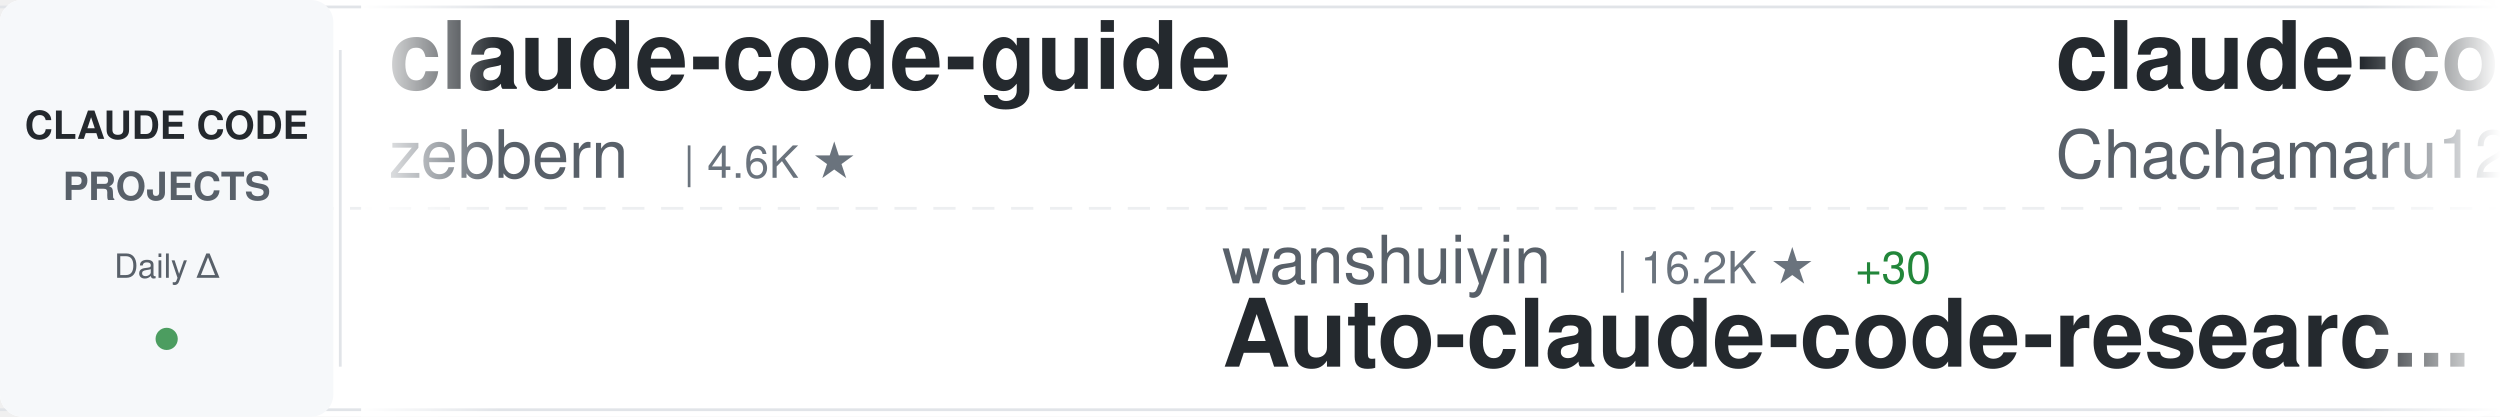
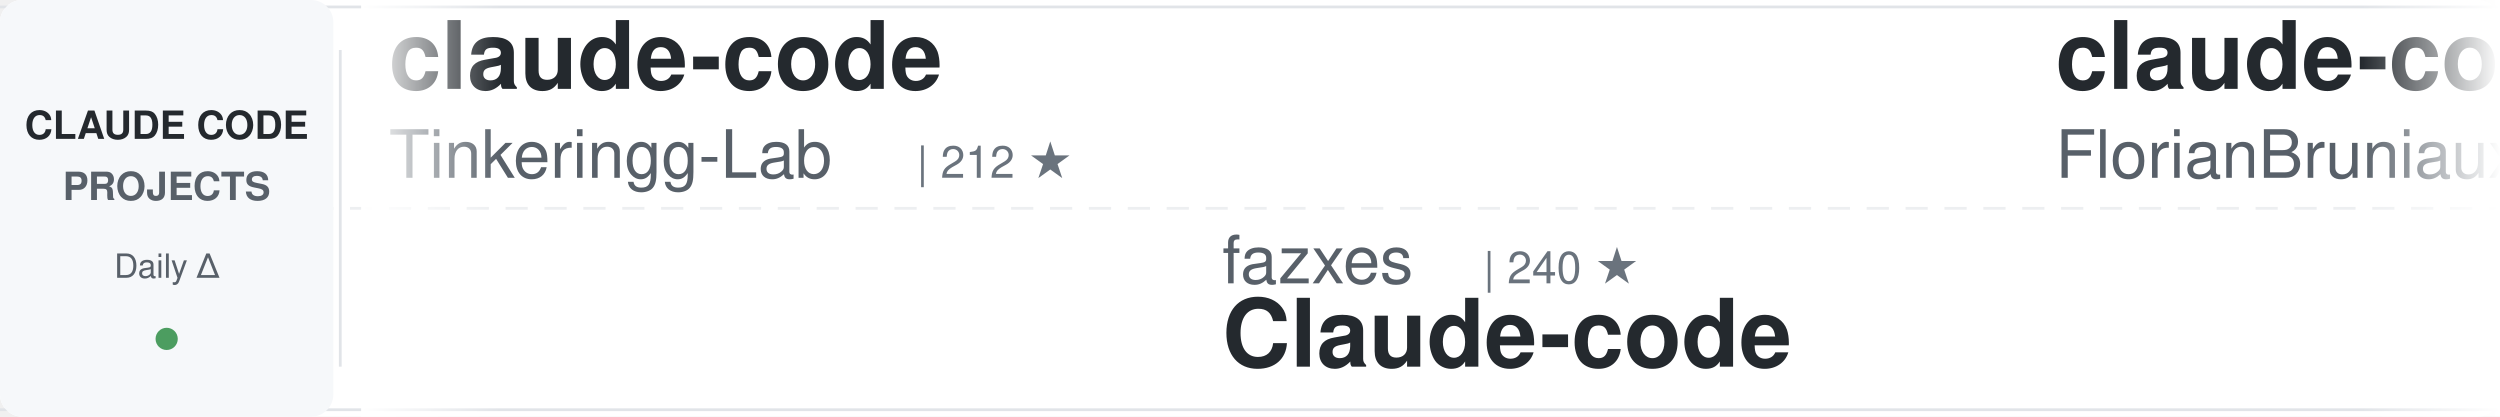
<svg xmlns="http://www.w3.org/2000/svg" width="900" height="150">
  <defs>
    <linearGradient id="awesomeLeftFade" x1="0%" y1="0%" x2="100%" y2="0%">
      <stop offset="0%" style="stop-color:#ffffff;stop-opacity:1" />
      <stop offset="100%" style="stop-color:#ffffff;stop-opacity:0" />
    </linearGradient>
    <linearGradient id="awesomeRightFade" x1="0%" y1="0%" x2="100%" y2="0%">
      <stop offset="0%" style="stop-color:#ffffff;stop-opacity:0" />
      <stop offset="100%" style="stop-color:#ffffff;stop-opacity:1" />
    </linearGradient>
  </defs>
  <rect width="900" height="150" fill="#ffffff" rx="8" />
  <rect x="0" y="2" width="900" height="1" fill="#e1e4e8" />
  <rect x="0" y="147" width="900" height="1" fill="#e1e4e8" />
  <line x1="0" y1="75" x2="900" y2="75" stroke="#e1e4e8" stroke-width="1" stroke-dasharray="8 6" opacity="0.6" />
  <rect x="0" y="0" width="120" height="150" fill="#f6f8fa" rx="8" />
  <text x="60" y="50" font-family="-apple-system, BlinkMacSystemFont, 'Segoe UI', Helvetica, Arial, sans-serif" font-size="14" font-weight="600" fill="#24292e" text-anchor="middle">CLAUDE CODE</text>
  <text x="60" y="72" font-family="-apple-system, BlinkMacSystemFont, 'Segoe UI', Helvetica, Arial, sans-serif" font-size="14" font-weight="600" fill="#586069" text-anchor="middle">PROJECTS</text>
  <text x="60" y="100" font-family="-apple-system, BlinkMacSystemFont, 'Segoe UI', Helvetica, Arial, sans-serif" font-size="12" font-weight="500" fill="#586069" text-anchor="middle">Daily Δ</text>
  <circle cx="60" cy="122" r="4" fill="#22863a" opacity="0.8" />
  <rect x="122" y="18" width="1" height="114" fill="#e1e4e8" />
  <clipPath id="awesomeTickerClip">
    <rect x="130" y="0" width="770" height="150" />
  </clipPath>
  <g clip-path="url(#awesomeTickerClip)">
    <g id="awesomeTickerItems">
      <animateTransform attributeName="transform" attributeType="XML" type="translate" from="0 0" to="-3000 0" dur="54s" repeatCount="indefinite" />
      <g transform="translate(0, 0)">
-         <text x="140" y="32" font-family="-apple-system, BlinkMacSystemFont, 'Segoe UI', Helvetica, Arial, sans-serif" font-size="34" font-weight="600" fill="#24292e">claude-code-guide</text>
-         <text x="140" y="64" font-family="-apple-system, BlinkMacSystemFont, 'Segoe UI', Helvetica, Arial, sans-serif" font-size="24" font-weight="400" fill="#586069">zebbern</text>
-         <text x="246" y="64" font-family="-apple-system, BlinkMacSystemFont, 'Segoe UI', Helvetica, Arial, sans-serif" font-size="16" font-weight="500" fill="#6a737d">| 4.6K ★</text>
+         <text x="140" y="32" font-family="-apple-system, BlinkMacSystemFont, 'Segoe UI', Helvetica, Arial, sans-serif" font-size="34" font-weight="600" fill="#24292e">claude-code</text>
+         <text x="140" y="64" font-family="-apple-system, BlinkMacSystemFont, 'Segoe UI', Helvetica, Arial, sans-serif" font-size="24" font-weight="400" fill="#586069">Tinkeringg-Lab</text>
+         <text x="330" y="64" font-family="-apple-system, BlinkMacSystemFont, 'Segoe UI', Helvetica, Arial, sans-serif" font-size="16" font-weight="500" fill="#6a737d">| 212 ★</text>
      </g>
      <g transform="translate(300, 0)">
-         <text x="140" y="102" font-family="-apple-system, BlinkMacSystemFont, 'Segoe UI', Helvetica, Arial, sans-serif" font-size="24" font-weight="400" fill="#586069">wanshuiyin</text>
-         <text x="282" y="102" font-family="-apple-system, BlinkMacSystemFont, 'Segoe UI', Helvetica, Arial, sans-serif" font-size="16" font-weight="500" fill="#6a737d">| 16.2K ★</text>
-         <text x="368" y="102" font-family="-apple-system, BlinkMacSystemFont, 'Segoe UI', Helvetica, Arial, sans-serif" font-size="16" font-weight="500" fill="#22863a"> +30</text>
-         <text x="140" y="132" font-family="-apple-system, BlinkMacSystemFont, 'Segoe UI', Helvetica, Arial, sans-serif" font-size="34" font-weight="600" fill="#24292e">Auto-claude-code-researc...</text>
+         <text x="140" y="102" font-family="-apple-system, BlinkMacSystemFont, 'Segoe UI', Helvetica, Arial, sans-serif" font-size="24" font-weight="400" fill="#586069">fazxes</text>
+         <text x="234" y="102" font-family="-apple-system, BlinkMacSystemFont, 'Segoe UI', Helvetica, Arial, sans-serif" font-size="16" font-weight="500" fill="#6a737d">| 240 ★</text>
+         <text x="140" y="132" font-family="-apple-system, BlinkMacSystemFont, 'Segoe UI', Helvetica, Arial, sans-serif" font-size="34" font-weight="600" fill="#24292e">Claude-code</text>
      </g>
      <g transform="translate(600, 0)">
-         <text x="140" y="32" font-family="-apple-system, BlinkMacSystemFont, 'Segoe UI', Helvetica, Arial, sans-serif" font-size="34" font-weight="600" fill="#24292e">claude-code-harness</text>
-         <text x="140" y="64" font-family="-apple-system, BlinkMacSystemFont, 'Segoe UI', Helvetica, Arial, sans-serif" font-size="24" font-weight="400" fill="#586069">Chachamaru127</text>
-         <text x="318" y="64" font-family="-apple-system, BlinkMacSystemFont, 'Segoe UI', Helvetica, Arial, sans-serif" font-size="16" font-weight="500" fill="#6a737d">| 3.1K ★</text>
-         <text x="395" y="64" font-family="-apple-system, BlinkMacSystemFont, 'Segoe UI', Helvetica, Arial, sans-serif" font-size="16" font-weight="500" fill="#22863a"> +2</text>
+         <text x="140" y="32" font-family="-apple-system, BlinkMacSystemFont, 'Segoe UI', Helvetica, Arial, sans-serif" font-size="34" font-weight="600" fill="#24292e">claude-code-ultimate-gui...</text>
+         <text x="140" y="64" font-family="-apple-system, BlinkMacSystemFont, 'Segoe UI', Helvetica, Arial, sans-serif" font-size="24" font-weight="400" fill="#586069">FlorianBruniaux</text>
+         <text x="342" y="64" font-family="-apple-system, BlinkMacSystemFont, 'Segoe UI', Helvetica, Arial, sans-serif" font-size="16" font-weight="500" fill="#6a737d">| 6.0K ★</text>
+         <text x="419" y="64" font-family="-apple-system, BlinkMacSystemFont, 'Segoe UI', Helvetica, Arial, sans-serif" font-size="16" font-weight="500" fill="#22863a"> +3</text>
      </g>
      <g transform="translate(900, 0)">
-         <text x="140" y="102" font-family="-apple-system, BlinkMacSystemFont, 'Segoe UI', Helvetica, Arial, sans-serif" font-size="24" font-weight="400" fill="#586069">jqueryscript</text>
-         <text x="306" y="102" font-family="-apple-system, BlinkMacSystemFont, 'Segoe UI', Helvetica, Arial, sans-serif" font-size="16" font-weight="500" fill="#6a737d">| 516 ★</text>
-         <text x="140" y="132" font-family="-apple-system, BlinkMacSystemFont, 'Segoe UI', Helvetica, Arial, sans-serif" font-size="34" font-weight="600" fill="#24292e">awesome-claude-code</text>
+         <text x="140" y="102" font-family="-apple-system, BlinkMacSystemFont, 'Segoe UI', Helvetica, Arial, sans-serif" font-size="24" font-weight="400" fill="#586069">mehmoodosman</text>
+         <text x="306" y="102" font-family="-apple-system, BlinkMacSystemFont, 'Segoe UI', Helvetica, Arial, sans-serif" font-size="16" font-weight="500" fill="#6a737d">| 174 ★</text>
+         <text x="140" y="132" font-family="-apple-system, BlinkMacSystemFont, 'Segoe UI', Helvetica, Arial, sans-serif" font-size="34" font-weight="600" fill="#24292e">claude-code</text>
      </g>
      <g transform="translate(1200, 0)">
-         <text x="140" y="32" font-family="-apple-system, BlinkMacSystemFont, 'Segoe UI', Helvetica, Arial, sans-serif" font-size="34" font-weight="600" fill="#24292e">claude-code-prompts</text>
-         <text x="140" y="64" font-family="-apple-system, BlinkMacSystemFont, 'Segoe UI', Helvetica, Arial, sans-serif" font-size="24" font-weight="400" fill="#586069">repowise-dev</text>
-         <text x="306" y="64" font-family="-apple-system, BlinkMacSystemFont, 'Segoe UI', Helvetica, Arial, sans-serif" font-size="16" font-weight="500" fill="#6a737d">| 1.2K ★</text>
-         <text x="383" y="64" font-family="-apple-system, BlinkMacSystemFont, 'Segoe UI', Helvetica, Arial, sans-serif" font-size="16" font-weight="500" fill="#cb2431"> -2</text>
+         <text x="140" y="32" font-family="-apple-system, BlinkMacSystemFont, 'Segoe UI', Helvetica, Arial, sans-serif" font-size="34" font-weight="600" fill="#24292e">ClaudeCode</text>
+         <text x="140" y="64" font-family="-apple-system, BlinkMacSystemFont, 'Segoe UI', Helvetica, Arial, sans-serif" font-size="24" font-weight="400" fill="#586069">guanshan</text>
+         <text x="258" y="64" font-family="-apple-system, BlinkMacSystemFont, 'Segoe UI', Helvetica, Arial, sans-serif" font-size="16" font-weight="500" fill="#6a737d">| 61 ★</text>
      </g>
      <g transform="translate(1500, 0)">
-         <text x="140" y="102" font-family="-apple-system, BlinkMacSystemFont, 'Segoe UI', Helvetica, Arial, sans-serif" font-size="24" font-weight="400" fill="#586069">Yuyz0112</text>
-         <text x="258" y="102" font-family="-apple-system, BlinkMacSystemFont, 'Segoe UI', Helvetica, Arial, sans-serif" font-size="16" font-weight="500" fill="#6a737d">| 2.4K ★</text>
-         <text x="140" y="132" font-family="-apple-system, BlinkMacSystemFont, 'Segoe UI', Helvetica, Arial, sans-serif" font-size="34" font-weight="600" fill="#24292e">claude-code-reverse</text>
+         <text x="140" y="102" font-family="-apple-system, BlinkMacSystemFont, 'Segoe UI', Helvetica, Arial, sans-serif" font-size="24" font-weight="400" fill="#586069">sugyan</text>
+         <text x="234" y="102" font-family="-apple-system, BlinkMacSystemFont, 'Segoe UI', Helvetica, Arial, sans-serif" font-size="16" font-weight="500" fill="#6a737d">| 1.1K ★</text>
+         <text x="311" y="102" font-family="-apple-system, BlinkMacSystemFont, 'Segoe UI', Helvetica, Arial, sans-serif" font-size="16" font-weight="500" fill="#22863a"> +1</text>
+         <text x="140" y="132" font-family="-apple-system, BlinkMacSystemFont, 'Segoe UI', Helvetica, Arial, sans-serif" font-size="34" font-weight="600" fill="#24292e">claude-code-webui</text>
      </g>
      <g transform="translate(1800, 0)">
-         <text x="140" y="32" font-family="-apple-system, BlinkMacSystemFont, 'Segoe UI', Helvetica, Arial, sans-serif" font-size="34" font-weight="600" fill="#24292e">Open-ClaudeCode</text>
-         <text x="140" y="64" font-family="-apple-system, BlinkMacSystemFont, 'Segoe UI', Helvetica, Arial, sans-serif" font-size="24" font-weight="400" fill="#586069">LING71671</text>
-         <text x="270" y="64" font-family="-apple-system, BlinkMacSystemFont, 'Segoe UI', Helvetica, Arial, sans-serif" font-size="16" font-weight="500" fill="#6a737d">| 951 ★</text>
-         <text x="338" y="64" font-family="-apple-system, BlinkMacSystemFont, 'Segoe UI', Helvetica, Arial, sans-serif" font-size="16" font-weight="500" fill="#22863a"> +1</text>
+         <text x="140" y="32" font-family="-apple-system, BlinkMacSystemFont, 'Segoe UI', Helvetica, Arial, sans-serif" font-size="34" font-weight="600" fill="#24292e">everything-claude-code-z...</text>
+         <text x="140" y="64" font-family="-apple-system, BlinkMacSystemFont, 'Segoe UI', Helvetica, Arial, sans-serif" font-size="24" font-weight="400" fill="#586069">xu-xiang</text>
+         <text x="258" y="64" font-family="-apple-system, BlinkMacSystemFont, 'Segoe UI', Helvetica, Arial, sans-serif" font-size="16" font-weight="500" fill="#6a737d">| 1.9K ★</text>
+         <text x="335" y="64" font-family="-apple-system, BlinkMacSystemFont, 'Segoe UI', Helvetica, Arial, sans-serif" font-size="16" font-weight="500" fill="#cb2431"> -1</text>
      </g>
      <g transform="translate(2100, 0)">
-         <text x="140" y="102" font-family="-apple-system, BlinkMacSystemFont, 'Segoe UI', Helvetica, Arial, sans-serif" font-size="24" font-weight="400" fill="#586069">VineeTagarwaL-code</text>
-         <text x="378" y="102" font-family="-apple-system, BlinkMacSystemFont, 'Segoe UI', Helvetica, Arial, sans-serif" font-size="16" font-weight="500" fill="#6a737d">| 274 ★</text>
-         <text x="140" y="132" font-family="-apple-system, BlinkMacSystemFont, 'Segoe UI', Helvetica, Arial, sans-serif" font-size="34" font-weight="600" fill="#24292e">claude-code</text>
+         <text x="140" y="102" font-family="-apple-system, BlinkMacSystemFont, 'Segoe UI', Helvetica, Arial, sans-serif" font-size="24" font-weight="400" fill="#586069">huangjia2019</text>
+         <text x="306" y="102" font-family="-apple-system, BlinkMacSystemFont, 'Segoe UI', Helvetica, Arial, sans-serif" font-size="16" font-weight="500" fill="#6a737d">| 1.1K ★</text>
+         <text x="383" y="102" font-family="-apple-system, BlinkMacSystemFont, 'Segoe UI', Helvetica, Arial, sans-serif" font-size="16" font-weight="500" fill="#22863a"> +1</text>
+         <text x="140" y="132" font-family="-apple-system, BlinkMacSystemFont, 'Segoe UI', Helvetica, Arial, sans-serif" font-size="34" font-weight="600" fill="#24292e">claude-code-engineering</text>
      </g>
      <g transform="translate(2400, 0)">
-         <text x="140" y="32" font-family="-apple-system, BlinkMacSystemFont, 'Segoe UI', Helvetica, Arial, sans-serif" font-size="34" font-weight="600" fill="#24292e">claude-code-showcase</text>
-         <text x="140" y="64" font-family="-apple-system, BlinkMacSystemFont, 'Segoe UI', Helvetica, Arial, sans-serif" font-size="24" font-weight="400" fill="#586069">ChrisWiles</text>
-         <text x="282" y="64" font-family="-apple-system, BlinkMacSystemFont, 'Segoe UI', Helvetica, Arial, sans-serif" font-size="16" font-weight="500" fill="#6a737d">| 6.1K ★</text>
-         <text x="359" y="64" font-family="-apple-system, BlinkMacSystemFont, 'Segoe UI', Helvetica, Arial, sans-serif" font-size="16" font-weight="500" fill="#22863a"> +2</text>
+         <text x="140" y="32" font-family="-apple-system, BlinkMacSystemFont, 'Segoe UI', Helvetica, Arial, sans-serif" font-size="34" font-weight="600" fill="#24292e">claude-code-spec-workflo...</text>
+         <text x="140" y="64" font-family="-apple-system, BlinkMacSystemFont, 'Segoe UI', Helvetica, Arial, sans-serif" font-size="24" font-weight="400" fill="#586069">Pimzino</text>
+         <text x="246" y="64" font-family="-apple-system, BlinkMacSystemFont, 'Segoe UI', Helvetica, Arial, sans-serif" font-size="16" font-weight="500" fill="#6a737d">| 3.9K ★</text>
      </g>
      <g transform="translate(2700, 0)">
-         <text x="140" y="102" font-family="-apple-system, BlinkMacSystemFont, 'Segoe UI', Helvetica, Arial, sans-serif" font-size="24" font-weight="400" fill="#586069">anthropics</text>
-         <text x="282" y="102" font-family="-apple-system, BlinkMacSystemFont, 'Segoe UI', Helvetica, Arial, sans-serif" font-size="16" font-weight="500" fill="#6a737d">| 145.2K ★</text>
-         <text x="377" y="102" font-family="-apple-system, BlinkMacSystemFont, 'Segoe UI', Helvetica, Arial, sans-serif" font-size="16" font-weight="500" fill="#22863a"> +45</text>
-         <text x="140" y="132" font-family="-apple-system, BlinkMacSystemFont, 'Segoe UI', Helvetica, Arial, sans-serif" font-size="34" font-weight="600" fill="#24292e">claude-code</text>
+         <text x="140" y="102" font-family="-apple-system, BlinkMacSystemFont, 'Segoe UI', Helvetica, Arial, sans-serif" font-size="24" font-weight="400" fill="#586069">liuup</text>
+         <text x="222" y="102" font-family="-apple-system, BlinkMacSystemFont, 'Segoe UI', Helvetica, Arial, sans-serif" font-size="16" font-weight="500" fill="#6a737d">| 3.9K ★</text>
+         <text x="299" y="102" font-family="-apple-system, BlinkMacSystemFont, 'Segoe UI', Helvetica, Arial, sans-serif" font-size="16" font-weight="500" fill="#22863a"> +1</text>
+         <text x="140" y="132" font-family="-apple-system, BlinkMacSystemFont, 'Segoe UI', Helvetica, Arial, sans-serif" font-size="34" font-weight="600" fill="#24292e">claude-code-analysis</text>
      </g>
      <g transform="translate(3000, 0)">
-         <text x="140" y="32" font-family="-apple-system, BlinkMacSystemFont, 'Segoe UI', Helvetica, Arial, sans-serif" font-size="34" font-weight="600" fill="#24292e">claude-code-guide</text>
-         <text x="140" y="64" font-family="-apple-system, BlinkMacSystemFont, 'Segoe UI', Helvetica, Arial, sans-serif" font-size="24" font-weight="400" fill="#586069">zebbern</text>
-         <text x="246" y="64" font-family="-apple-system, BlinkMacSystemFont, 'Segoe UI', Helvetica, Arial, sans-serif" font-size="16" font-weight="500" fill="#6a737d">| 4.6K ★</text>
+         <text x="140" y="32" font-family="-apple-system, BlinkMacSystemFont, 'Segoe UI', Helvetica, Arial, sans-serif" font-size="34" font-weight="600" fill="#24292e">claude-code</text>
+         <text x="140" y="64" font-family="-apple-system, BlinkMacSystemFont, 'Segoe UI', Helvetica, Arial, sans-serif" font-size="24" font-weight="400" fill="#586069">Tinkeringg-Lab</text>
+         <text x="330" y="64" font-family="-apple-system, BlinkMacSystemFont, 'Segoe UI', Helvetica, Arial, sans-serif" font-size="16" font-weight="500" fill="#6a737d">| 212 ★</text>
      </g>
      <g transform="translate(3300, 0)">
-         <text x="140" y="102" font-family="-apple-system, BlinkMacSystemFont, 'Segoe UI', Helvetica, Arial, sans-serif" font-size="24" font-weight="400" fill="#586069">wanshuiyin</text>
-         <text x="282" y="102" font-family="-apple-system, BlinkMacSystemFont, 'Segoe UI', Helvetica, Arial, sans-serif" font-size="16" font-weight="500" fill="#6a737d">| 16.2K ★</text>
-         <text x="368" y="102" font-family="-apple-system, BlinkMacSystemFont, 'Segoe UI', Helvetica, Arial, sans-serif" font-size="16" font-weight="500" fill="#22863a"> +30</text>
-         <text x="140" y="132" font-family="-apple-system, BlinkMacSystemFont, 'Segoe UI', Helvetica, Arial, sans-serif" font-size="34" font-weight="600" fill="#24292e">Auto-claude-code-researc...</text>
+         <text x="140" y="102" font-family="-apple-system, BlinkMacSystemFont, 'Segoe UI', Helvetica, Arial, sans-serif" font-size="24" font-weight="400" fill="#586069">fazxes</text>
+         <text x="234" y="102" font-family="-apple-system, BlinkMacSystemFont, 'Segoe UI', Helvetica, Arial, sans-serif" font-size="16" font-weight="500" fill="#6a737d">| 240 ★</text>
+         <text x="140" y="132" font-family="-apple-system, BlinkMacSystemFont, 'Segoe UI', Helvetica, Arial, sans-serif" font-size="34" font-weight="600" fill="#24292e">Claude-code</text>
      </g>
      <g transform="translate(3600, 0)">
-         <text x="140" y="32" font-family="-apple-system, BlinkMacSystemFont, 'Segoe UI', Helvetica, Arial, sans-serif" font-size="34" font-weight="600" fill="#24292e">claude-code-harness</text>
-         <text x="140" y="64" font-family="-apple-system, BlinkMacSystemFont, 'Segoe UI', Helvetica, Arial, sans-serif" font-size="24" font-weight="400" fill="#586069">Chachamaru127</text>
-         <text x="318" y="64" font-family="-apple-system, BlinkMacSystemFont, 'Segoe UI', Helvetica, Arial, sans-serif" font-size="16" font-weight="500" fill="#6a737d">| 3.1K ★</text>
-         <text x="395" y="64" font-family="-apple-system, BlinkMacSystemFont, 'Segoe UI', Helvetica, Arial, sans-serif" font-size="16" font-weight="500" fill="#22863a"> +2</text>
+         <text x="140" y="32" font-family="-apple-system, BlinkMacSystemFont, 'Segoe UI', Helvetica, Arial, sans-serif" font-size="34" font-weight="600" fill="#24292e">claude-code-ultimate-gui...</text>
+         <text x="140" y="64" font-family="-apple-system, BlinkMacSystemFont, 'Segoe UI', Helvetica, Arial, sans-serif" font-size="24" font-weight="400" fill="#586069">FlorianBruniaux</text>
+         <text x="342" y="64" font-family="-apple-system, BlinkMacSystemFont, 'Segoe UI', Helvetica, Arial, sans-serif" font-size="16" font-weight="500" fill="#6a737d">| 6.0K ★</text>
+         <text x="419" y="64" font-family="-apple-system, BlinkMacSystemFont, 'Segoe UI', Helvetica, Arial, sans-serif" font-size="16" font-weight="500" fill="#22863a"> +3</text>
      </g>
      <g transform="translate(3900, 0)">
-         <text x="140" y="102" font-family="-apple-system, BlinkMacSystemFont, 'Segoe UI', Helvetica, Arial, sans-serif" font-size="24" font-weight="400" fill="#586069">jqueryscript</text>
-         <text x="306" y="102" font-family="-apple-system, BlinkMacSystemFont, 'Segoe UI', Helvetica, Arial, sans-serif" font-size="16" font-weight="500" fill="#6a737d">| 516 ★</text>
-         <text x="140" y="132" font-family="-apple-system, BlinkMacSystemFont, 'Segoe UI', Helvetica, Arial, sans-serif" font-size="34" font-weight="600" fill="#24292e">awesome-claude-code</text>
+         <text x="140" y="102" font-family="-apple-system, BlinkMacSystemFont, 'Segoe UI', Helvetica, Arial, sans-serif" font-size="24" font-weight="400" fill="#586069">mehmoodosman</text>
+         <text x="306" y="102" font-family="-apple-system, BlinkMacSystemFont, 'Segoe UI', Helvetica, Arial, sans-serif" font-size="16" font-weight="500" fill="#6a737d">| 174 ★</text>
+         <text x="140" y="132" font-family="-apple-system, BlinkMacSystemFont, 'Segoe UI', Helvetica, Arial, sans-serif" font-size="34" font-weight="600" fill="#24292e">claude-code</text>
      </g>
    </g>
  </g>
  <rect x="130" y="0" width="50" height="150" fill="url(#awesomeLeftFade)" />
  <rect x="850" y="0" width="50" height="150" fill="url(#awesomeRightFade)" />
</svg>
